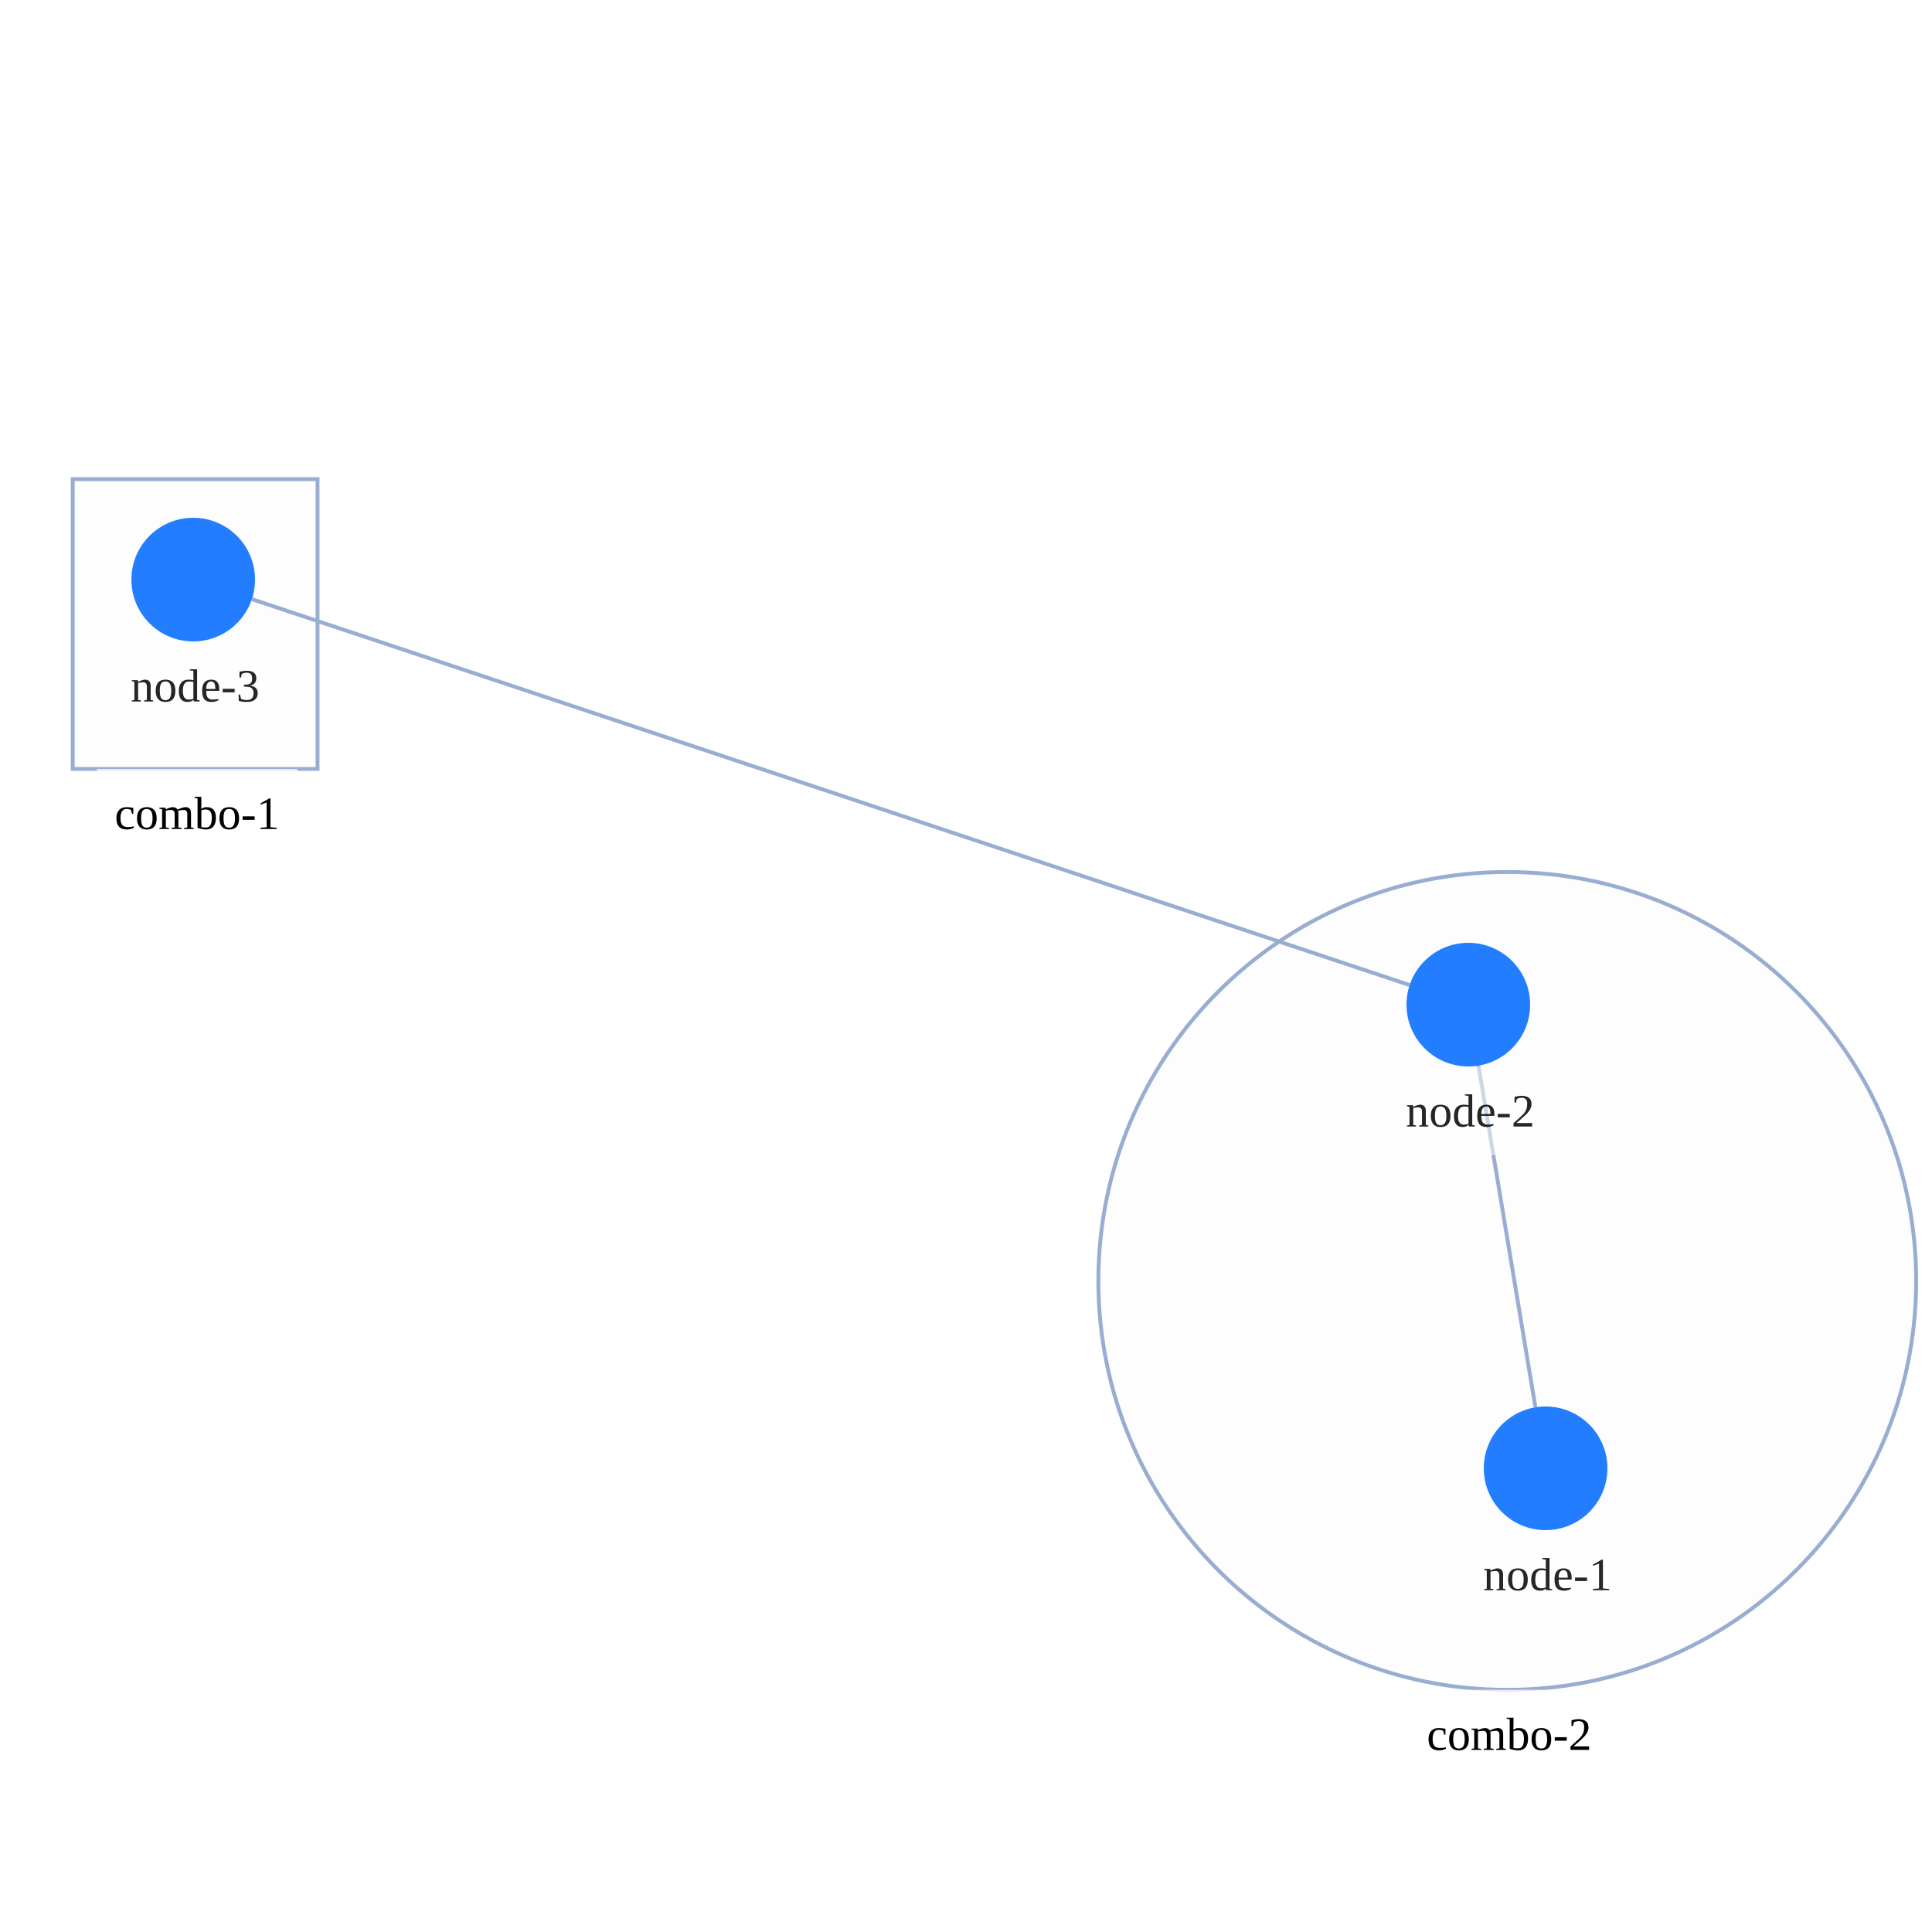
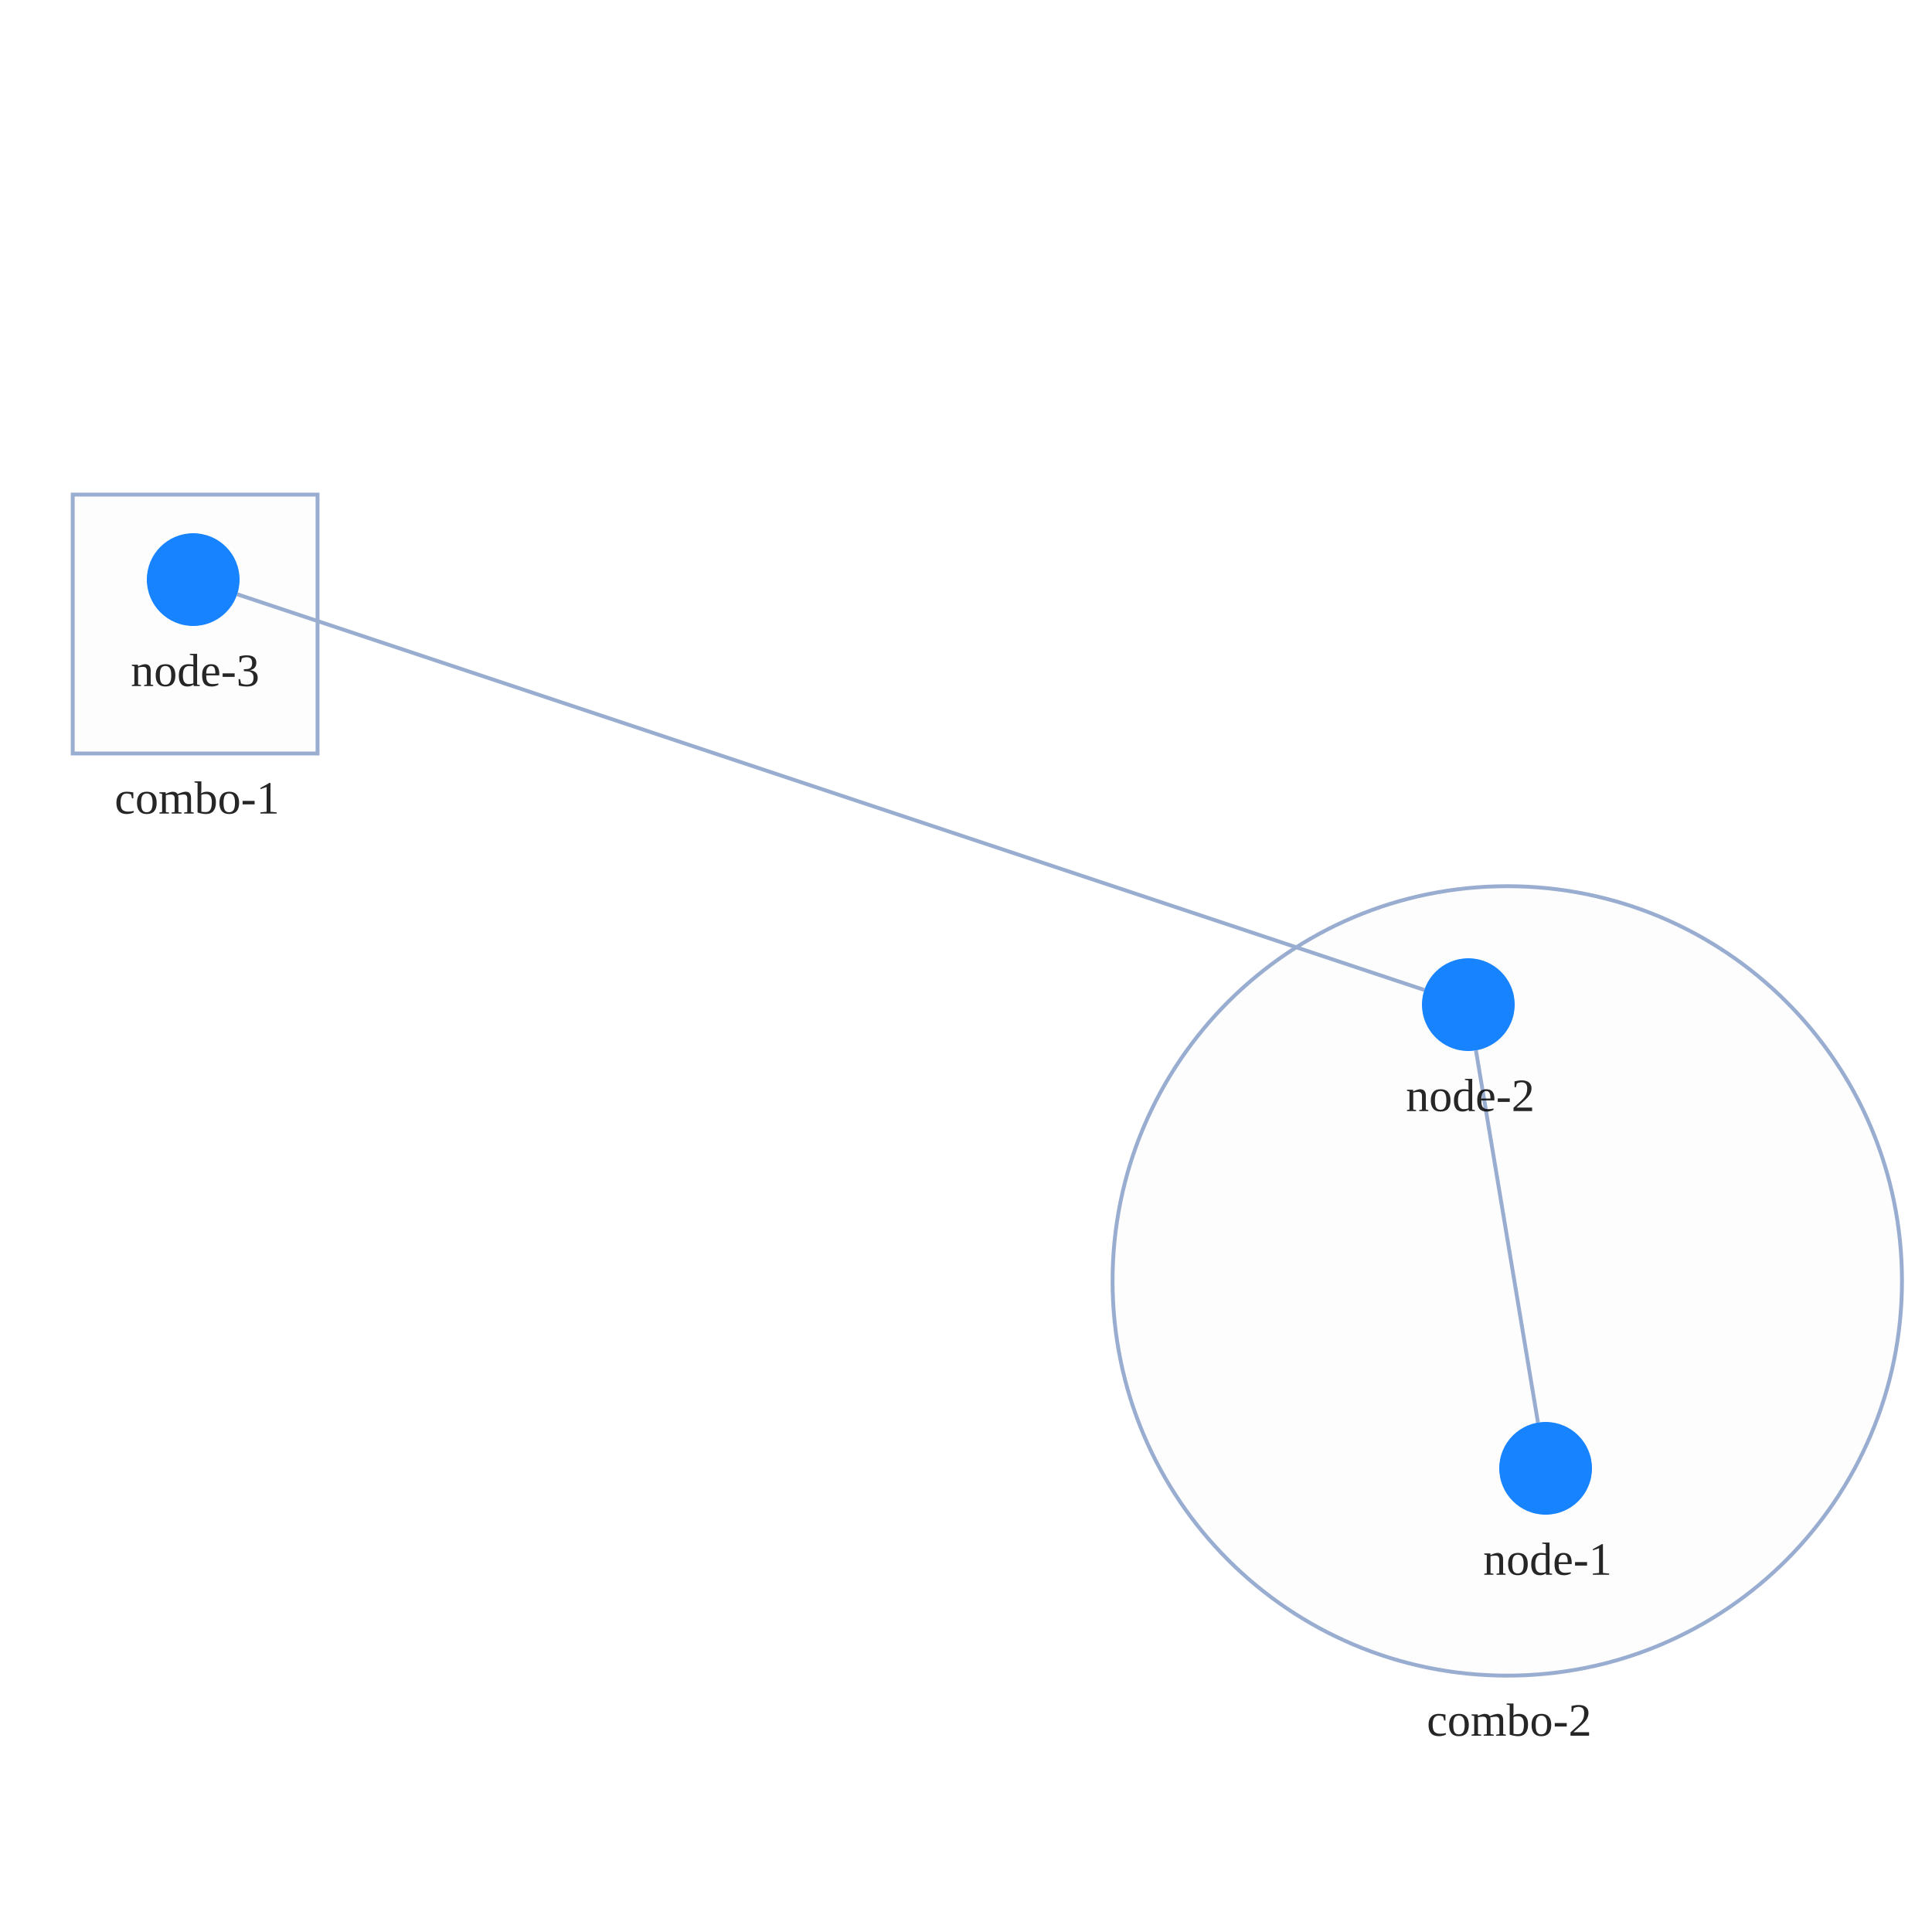
<svg xmlns="http://www.w3.org/2000/svg" width="500" height="500" style="background: transparent; position: absolute; outline: none;" color-interpolation-filters="sRGB" tabindex="1">
  <defs />
  <g id="g-svg-camera" transform="matrix(1,0,0,1,0,0)">
    <g id="g-root" fill="none" transform="matrix(1,0,0,1,0,0)">
      <g id="g-svg-7" fill="none" transform="matrix(1,0,0,1,0,0)">
        <g id="combo-2" fill="none" transform="matrix(1,0,0,1,390.08,331.5)">
          <g transform="matrix(1,0,0,1,0,0)">
-             <circle id="key" fill="rgba(253,253,253,1)" transform="translate(-105.8241,-105.8241)" cx="105.824" cy="105.824" stroke-dasharray="0,0" stroke-width="1" stroke="rgba(153,173,209,1)" r="105.824" />
+             <circle id="key" fill="rgba(253,253,253,1)" transform="translate(-102.1506,-102.1506)" cx="102.151" cy="102.151" stroke-dasharray="0,0" stroke-width="1" stroke="rgba(153,173,209,1)" r="102.151" />
          </g>
-           <g id="label" fill="none" transform="matrix(1,0,0,1,0,105.8241)">
-             <g transform="matrix(1,0,0,1,-26.28,0)">
-               <path id="background" fill="rgba(255,255,255,1)" d="M 0,0 l 53.56,0 l 0,23 l-53.56 0 z" opacity="0.75" stroke-width="0" width="53.56" height="23" />
-             </g>
+           <g id="label" fill="none" transform="matrix(1,0,0,1,0,102.1506)">
            <g transform="matrix(1,0,0,1,0,0)">
-               <text id="text" fill="rgba(0,0,0,1)" dominant-baseline="central" paint-order="stroke" dx="0.5" dy="11.5px" font-size="12" text-anchor="middle">
+               <text id="text" fill="rgba(0,0,0,0.851)" dominant-baseline="central" paint-order="stroke" dx="0.5" dy="11.5px" font-size="12" text-anchor="middle">
                combo-2
              </text>
            </g>
          </g>
        </g>
        <g id="combo-1" fill="none" transform="matrix(1,0,0,1,50.5,161.5)">
          <g transform="matrix(1,0,0,1,0,0)">
-             <path id="key" fill="rgba(253,253,253,1)" d="M 0,0 l 63.36,0 l 0,75 l-63.36 0 z" transform="translate(-31.68,-37.5)" stroke-dasharray="0,0" stroke-width="1" stroke="rgba(153,173,209,1)" width="63.36" height="75" />
+             <path id="key" fill="rgba(253,253,253,1)" d="M 0,0 l 63.36,0 l 0,67 l-63.36 0 z" transform="translate(-31.68,-33.5)" stroke-dasharray="0,0" stroke-width="1" stroke="rgba(153,173,209,1)" width="63.36" height="67" />
          </g>
-           <g id="label" fill="none" transform="matrix(1,0,0,1,0,37.5)">
-             <g transform="matrix(1,0,0,1,-25.44,0)">
-               <path id="background" fill="rgba(255,255,255,1)" d="M 0,0 l 51.88,0 l 0,23 l-51.88 0 z" opacity="0.75" stroke-width="0" width="51.88" height="23" />
-             </g>
+           <g id="label" fill="none" transform="matrix(1,0,0,1,0,33.5)">
            <g transform="matrix(1,0,0,1,0,0)">
-               <text id="text" fill="rgba(0,0,0,1)" dominant-baseline="central" paint-order="stroke" dx="0.5" dy="11.5px" font-size="12" text-anchor="middle">
+               <text id="text" fill="rgba(0,0,0,0.851)" dominant-baseline="central" paint-order="stroke" dx="0.5" dy="11.5px" font-size="12" text-anchor="middle">
                combo-1
              </text>
            </g>
          </g>
        </g>
      </g>
      <g id="g-svg-6" fill="none" transform="matrix(1,0,0,1,0,0)">
        <g id="edge-1" fill="none" marker-start="false" marker-end="false" transform="matrix(1,0,0,1,0,0)">
          <g id="edge-1" fill="none" marker-start="false" marker-end="false" stroke="transparent" stroke-width="3" />
-           <g transform="matrix(1,0,0,1,382.6304,275.7823)">
-             <path id="key" fill="none" d="M 14.739,88.435 L 0,0" stroke-width="1" stroke="rgba(153,173,209,1)" />
-             <path id="key" fill="none" d="M 0,0 L 103.283,120.217" stroke-width="3" stroke="transparent" />
+           <g transform="matrix(1,0,0,1,381.9728,271.8367)">
+             <path id="key" fill="none" d="M 16.054,96.327 L 0,0" stroke-width="1" stroke="rgba(153,173,209,1)" />
+             <path id="key" fill="none" d="M 0,0 L 105.903,123.239" stroke-width="3" stroke="transparent" />
          </g>
        </g>
        <g id="edge-2" fill="none" marker-start="false" marker-end="false" transform="matrix(1,0,0,1,0,0)">
          <g id="edge-2" fill="none" marker-start="false" marker-end="false" stroke="transparent" stroke-width="3" />
-           <g transform="matrix(1,0,0,1,65.17893,155.0596)">
-             <path id="key" fill="none" d="M 299.642,99.881 L 0,0" stroke-width="1" stroke="rgba(153,173,209,1)" />
-             <path id="key" fill="none" d="M 77.373,0 L 0,77.373" stroke-width="3" stroke="transparent" />
+           <g transform="matrix(1,0,0,1,61.3842,153.7947)">
+             <path id="key" fill="none" d="M 307.232,102.411 L 0,0" stroke-width="1" stroke="rgba(153,173,209,1)" />
+             <path id="key" fill="none" d="M 83.029,0 L 0,83.029" stroke-width="3" stroke="transparent" />
          </g>
        </g>
      </g>
      <g id="g-svg-5" fill="none" transform="matrix(1,0,0,1,0,0)">
        <g id="node-3" fill="none" transform="matrix(1,0,0,1,50,150)">
          <g transform="matrix(1,0,0,1,0,0)">
-             <circle id="key" fill="rgba(34,126,255,1)" transform="translate(-16,-16)" cx="16" cy="16" stroke-width="0" stroke="rgba(0,0,0,1)" r="16" />
+             <circle id="key" fill="rgba(23,131,255,1)" transform="translate(-12,-12)" cx="12" cy="12" r="12" />
          </g>
-           <g id="label" fill="none" transform="matrix(1,0,0,1,0,16)">
-             <g transform="matrix(1,0,0,1,-21.18,0)">
-               <path id="background" fill="rgba(255,255,255,1)" d="M 0,0 l 43.36,0 l 0,23 l-43.36 0 z" opacity="0.5" stroke-width="0" width="43.36" height="23" />
-             </g>
+           <g id="label" fill="none" transform="matrix(1,0,0,1,0,12)">
            <g transform="matrix(1,0,0,1,0,0)">
              <text id="text" fill="rgba(0,0,0,0.851)" dominant-baseline="central" paint-order="stroke" dx="0.5" dy="11.5px" font-size="12" text-anchor="middle">
                node-3
              </text>
            </g>
          </g>
        </g>
        <g id="node-2" fill="none" transform="matrix(1,0,0,1,380,260)">
          <g transform="matrix(1,0,0,1,0,0)">
-             <circle id="key" fill="rgba(34,126,255,1)" transform="translate(-16,-16)" cx="16" cy="16" stroke-width="0" stroke="rgba(0,0,0,1)" r="16" />
+             <circle id="key" fill="rgba(23,131,255,1)" transform="translate(-12,-12)" cx="12" cy="12" r="12" />
          </g>
-           <g id="label" fill="none" transform="matrix(1,0,0,1,0,16)">
-             <g transform="matrix(1,0,0,1,-21.06,0)">
-               <path id="background" fill="rgba(255,255,255,1)" d="M 0,0 l 43.12,0 l 0,23 l-43.12 0 z" opacity="0.5" stroke-width="0" width="43.12" height="23" />
-             </g>
+           <g id="label" fill="none" transform="matrix(1,0,0,1,0,12)">
            <g transform="matrix(1,0,0,1,0,0)">
              <text id="text" fill="rgba(0,0,0,0.851)" dominant-baseline="central" paint-order="stroke" dx="0.5" dy="11.5px" font-size="12" text-anchor="middle">
                node-2
              </text>
            </g>
          </g>
        </g>
        <g id="node-1" fill="none" transform="matrix(1,0,0,1,400,380)">
          <g transform="matrix(1,0,0,1,0,0)">
-             <circle id="key" fill="rgba(34,126,255,1)" transform="translate(-16,-16)" cx="16" cy="16" stroke-width="0" stroke="rgba(0,0,0,1)" r="16" />
+             <circle id="key" fill="rgba(23,131,255,1)" transform="translate(-12,-12)" cx="12" cy="12" r="12" />
          </g>
-           <g id="label" fill="none" transform="matrix(1,0,0,1,0,16)">
-             <g transform="matrix(1,0,0,1,-20.22,0)">
-               <path id="background" fill="rgba(255,255,255,1)" d="M 0,0 l 41.44,0 l 0,23 l-41.44 0 z" opacity="0.5" stroke-width="0" width="41.44" height="23" />
-             </g>
+           <g id="label" fill="none" transform="matrix(1,0,0,1,0,12)">
            <g transform="matrix(1,0,0,1,0,0)">
              <text id="text" fill="rgba(0,0,0,0.851)" dominant-baseline="central" paint-order="stroke" dx="0.5" dy="11.5px" font-size="12" text-anchor="middle">
                node-1
              </text>
            </g>
          </g>
        </g>
      </g>
    </g>
  </g>
</svg>
